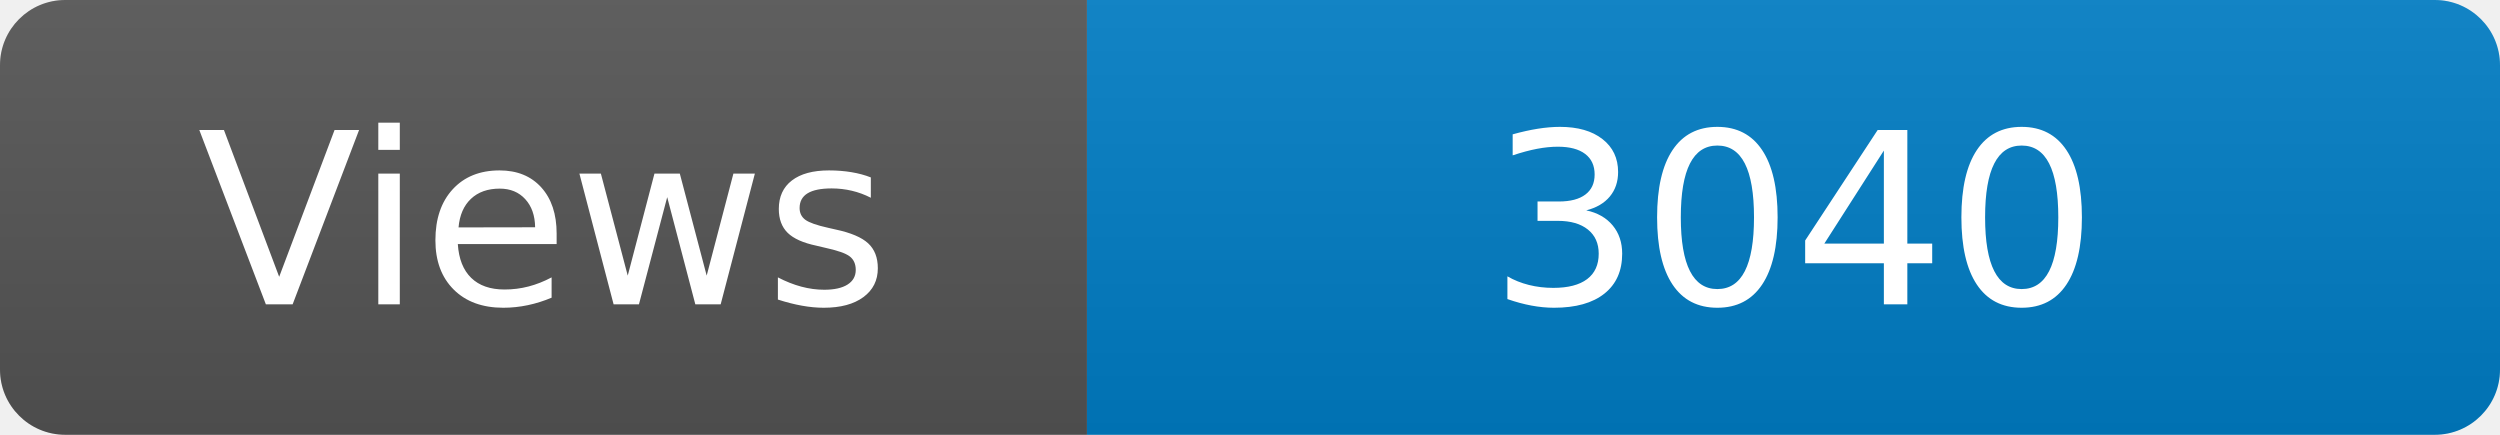
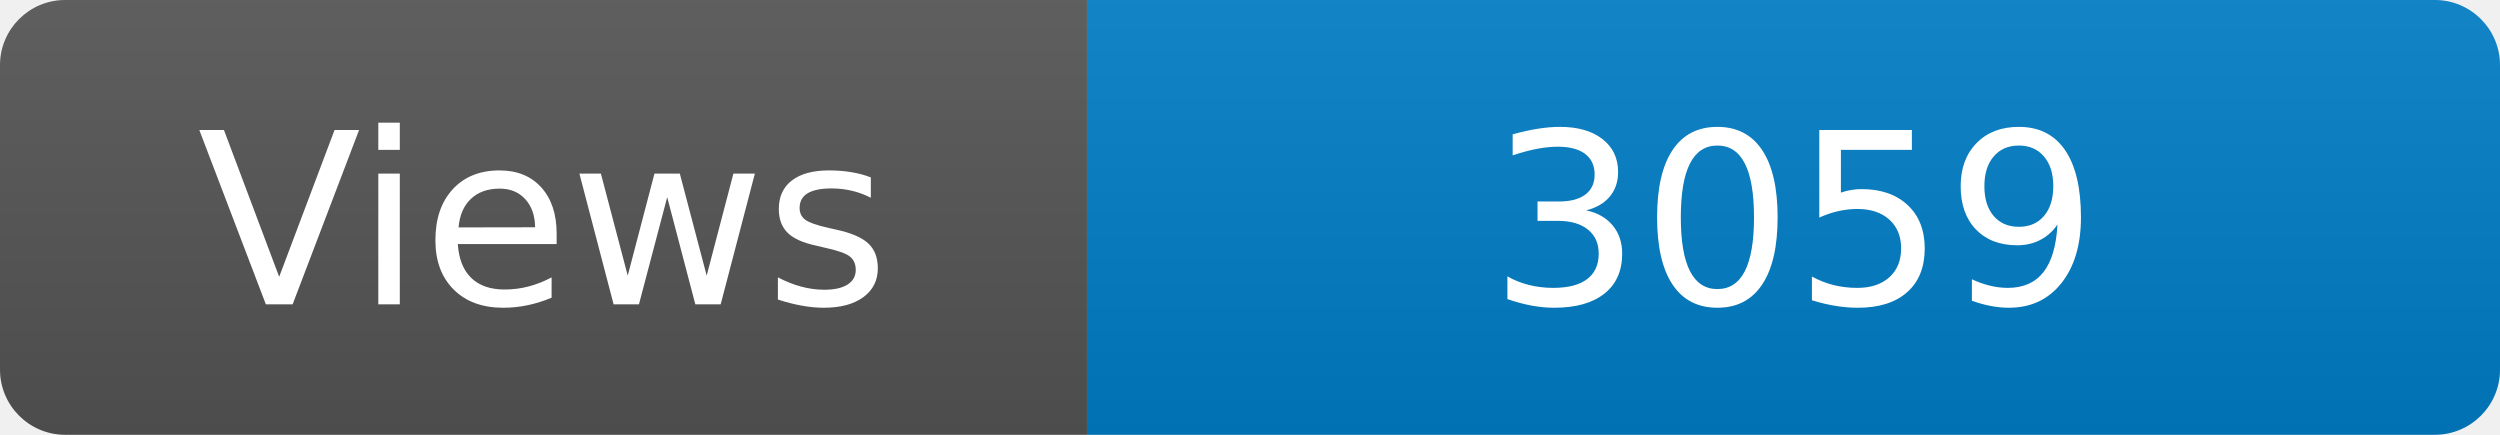
<svg xmlns="http://www.w3.org/2000/svg" width="115" height="20" role="img" aria-label="Maintained?: yes">
  <linearGradient id="s" x2="0" y2="100%">
    <stop offset="0" stop-color="#bbb" stop-opacity=".1" />
    <stop offset="1" stop-opacity=".1" />
  </linearGradient>
  <clipPath id="r">
    <rect width="115" height="20" rx="3" fill="#fff" />
  </clipPath>
  <g clip-path="url(#r)">
    <rect width="50" height="20" fill="#555" />
    <rect x="50" width="160" height="20" fill="#007ec6" />
    <rect width="115" height="20" fill="url(#s)" />
  </g>
  <g fill="#fff" text-anchor="middle" font-family="Verdana,Geneva,DejaVu Sans,sans-serif" font-size="110">
    <text x="250" y="140" transform="scale(.1)" fill="#fff">Views</text>
-     <text x="825" y="140" transform="scale(.1)" fill="#fff">3040</text>
+     <text x="825" y="140" transform="scale(.1)" fill="#fff">3059</text>
  </g>
</svg>
